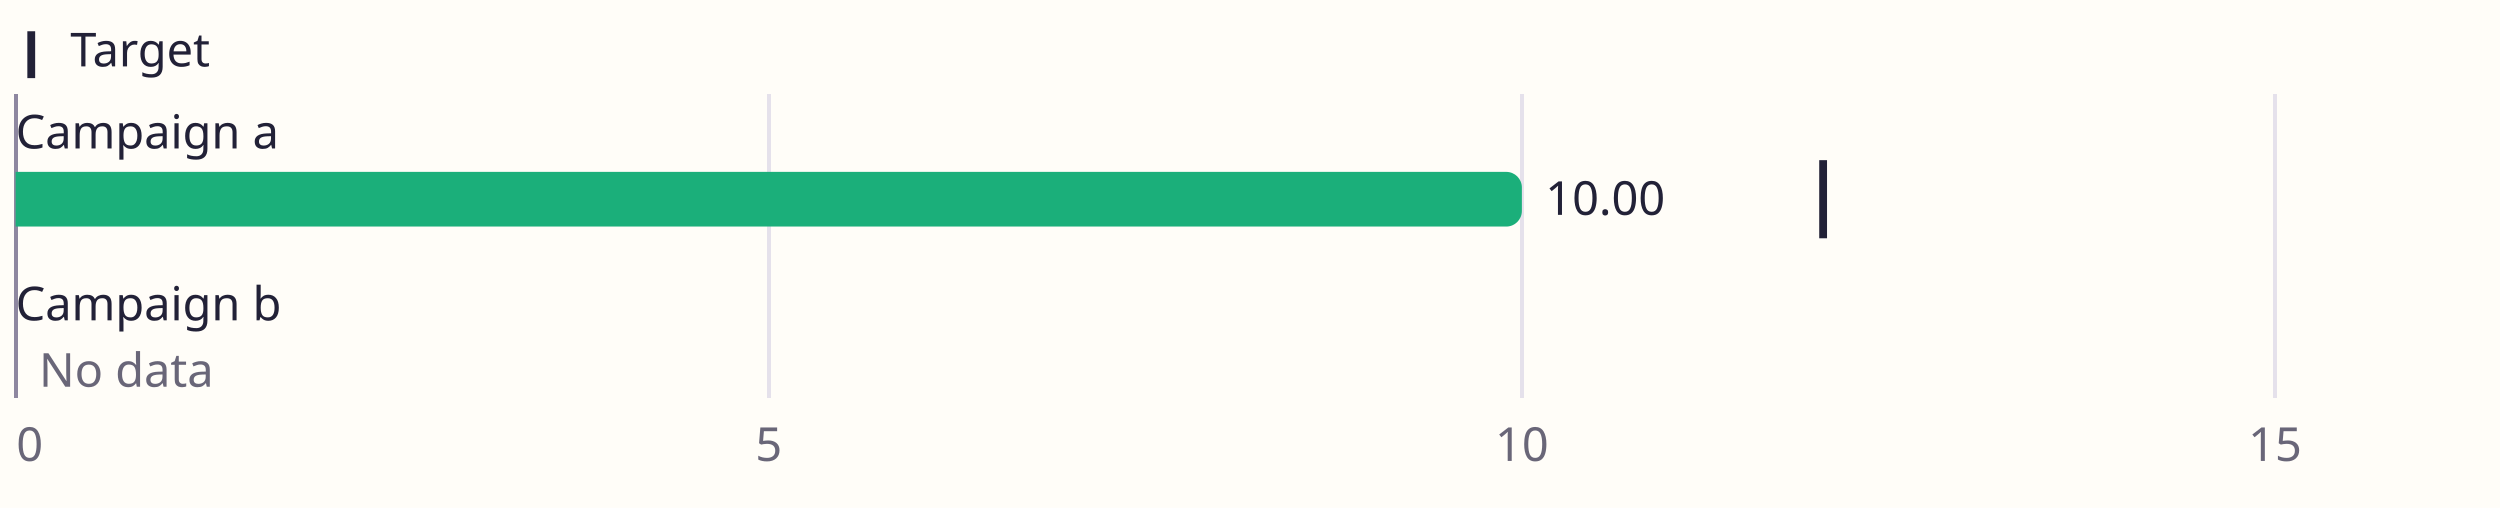
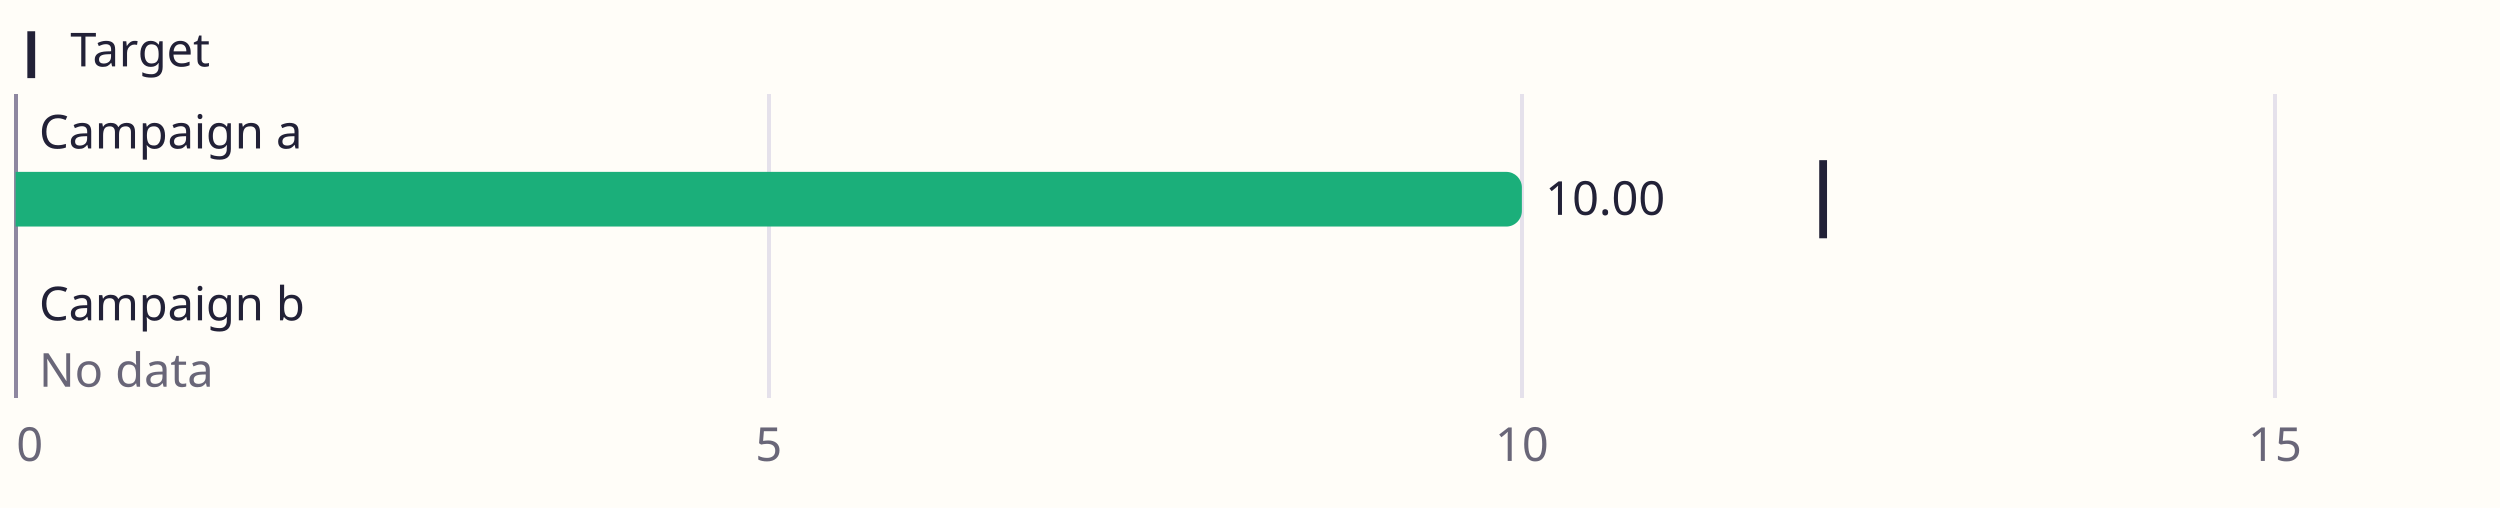
<svg xmlns="http://www.w3.org/2000/svg" viewBox="0 0 640 130" width="640" height="130" role="img" aria-labelledby="amcp-1u4vljp-t amcp-1u4vljp-d" lang="en" direction="ltr" font-family="Aptos, Segoe UI, Noto Sans Arabic, sans-serif">
  <rect width="640" height="130" fill="#fffdf8" />
  <line x1="196.8" y1="24" x2="196.8" y2="102" stroke="#e5e1eb" stroke-width="1" shape-rendering="crispEdges" />
  <line x1="389.6" y1="24" x2="389.6" y2="102" stroke="#e5e1eb" stroke-width="1" shape-rendering="crispEdges" />
  <line x1="582.4" y1="24" x2="582.4" y2="102" stroke="#e5e1eb" stroke-width="1" shape-rendering="crispEdges" />
  <line x1="4" y1="24" x2="4" y2="102" stroke="#8e87a0" stroke-width="1" shape-rendering="crispEdges" />
  <path d="M4,44H385.6A4,4 0 0 1 389.6,48V54A4,4 0 0 1 385.6,58H4Z" fill="#1baf7a" />
  <line x1="8" y1="8" x2="8" y2="20" stroke="#222137" stroke-width="2" />
  <line x1="466.72" y1="41" x2="466.72" y2="61" stroke="#222137" stroke-width="2" />
  <text x="18" y="17" text-anchor="start" font-size="12" fill="#222137">Target</text>
-   <text x="4" y="38" text-anchor="start" font-size="12" fill="#222137">Campaign a</text>
+   <text x="10" y="38" text-anchor="start" font-size="12" fill="#222137">Campaign a</text>
  <text x="395.6" y="55" text-anchor="start" font-size="12" fill="#222137">10.00</text>
-   <text x="4" y="82" text-anchor="start" font-size="12" fill="#222137">Campaign b</text>
+   <text x="10" y="82" text-anchor="start" font-size="12" fill="#222137">Campaign b</text>
  <text x="10" y="99" text-anchor="start" font-size="12" fill="#696678">No data</text>
  <text x="7.6" y="118" text-anchor="middle" font-size="12" fill="#696678">0</text>
  <text x="196.8" y="118" text-anchor="middle" font-size="12" fill="#696678">5</text>
  <text x="389.6" y="118" text-anchor="middle" font-size="12" fill="#696678">10</text>
  <text x="582.4" y="118" text-anchor="middle" font-size="12" fill="#696678">15</text>
</svg>
